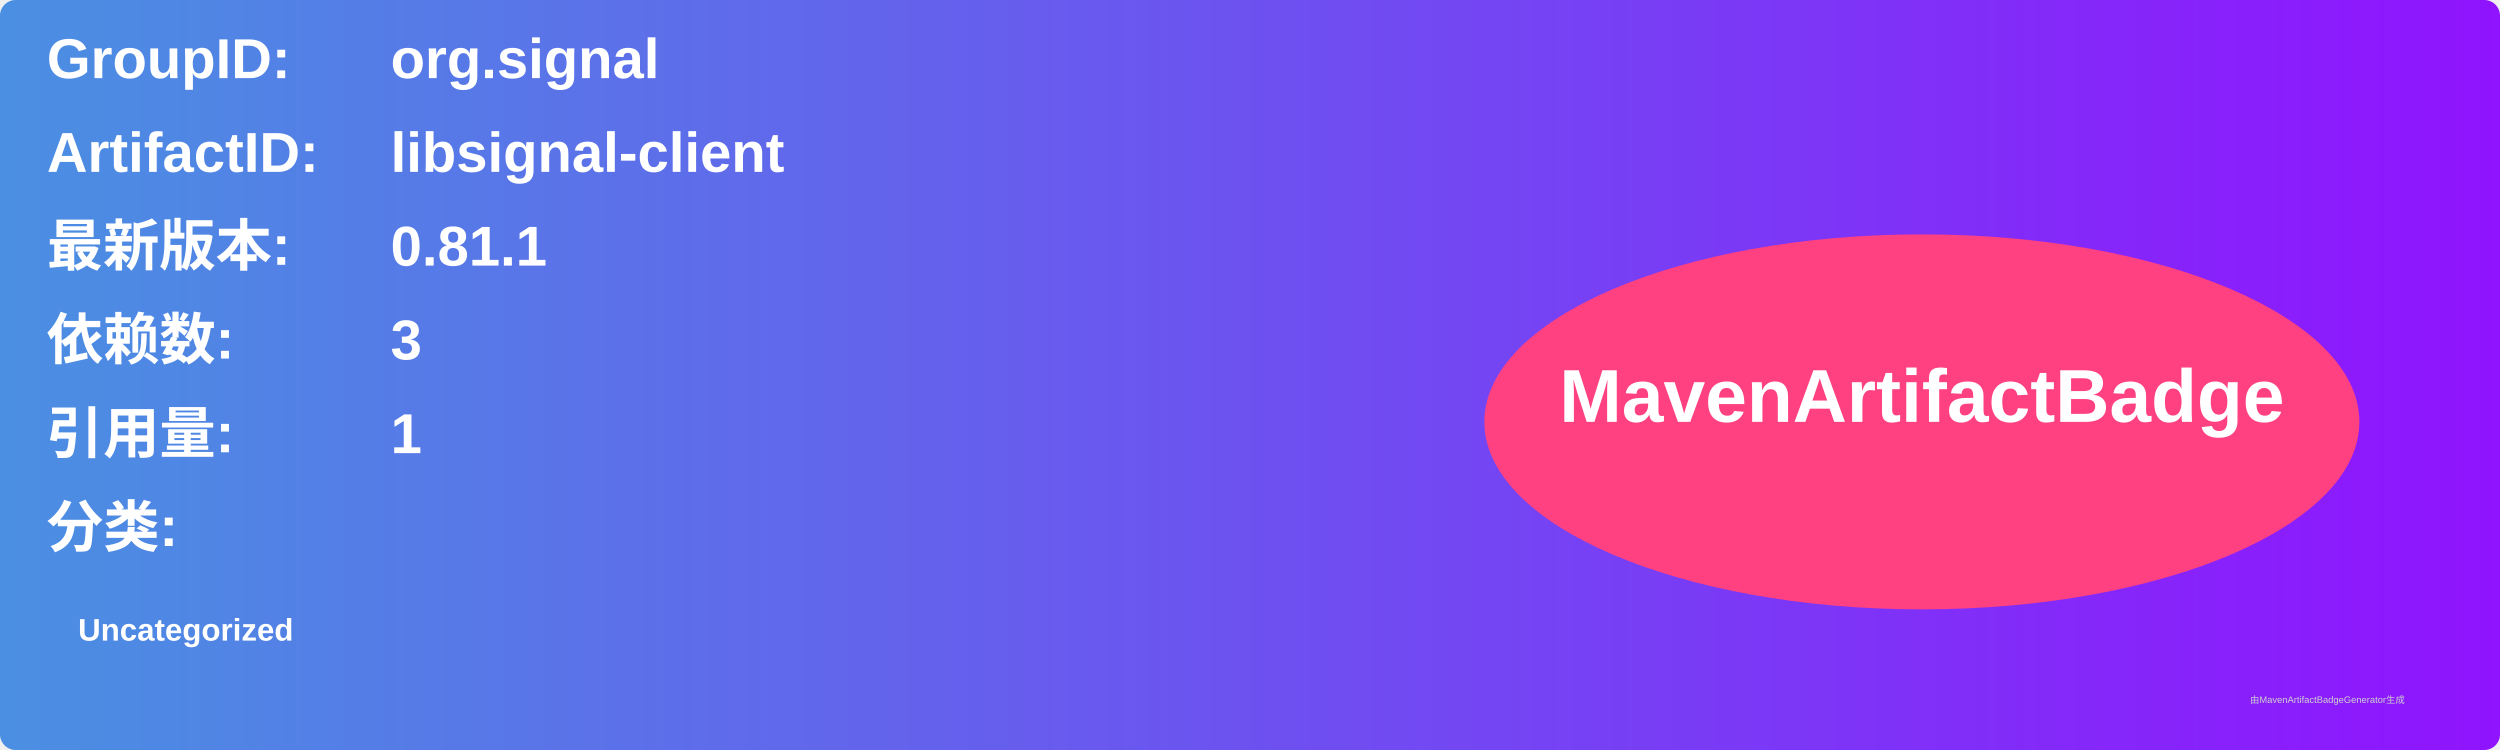
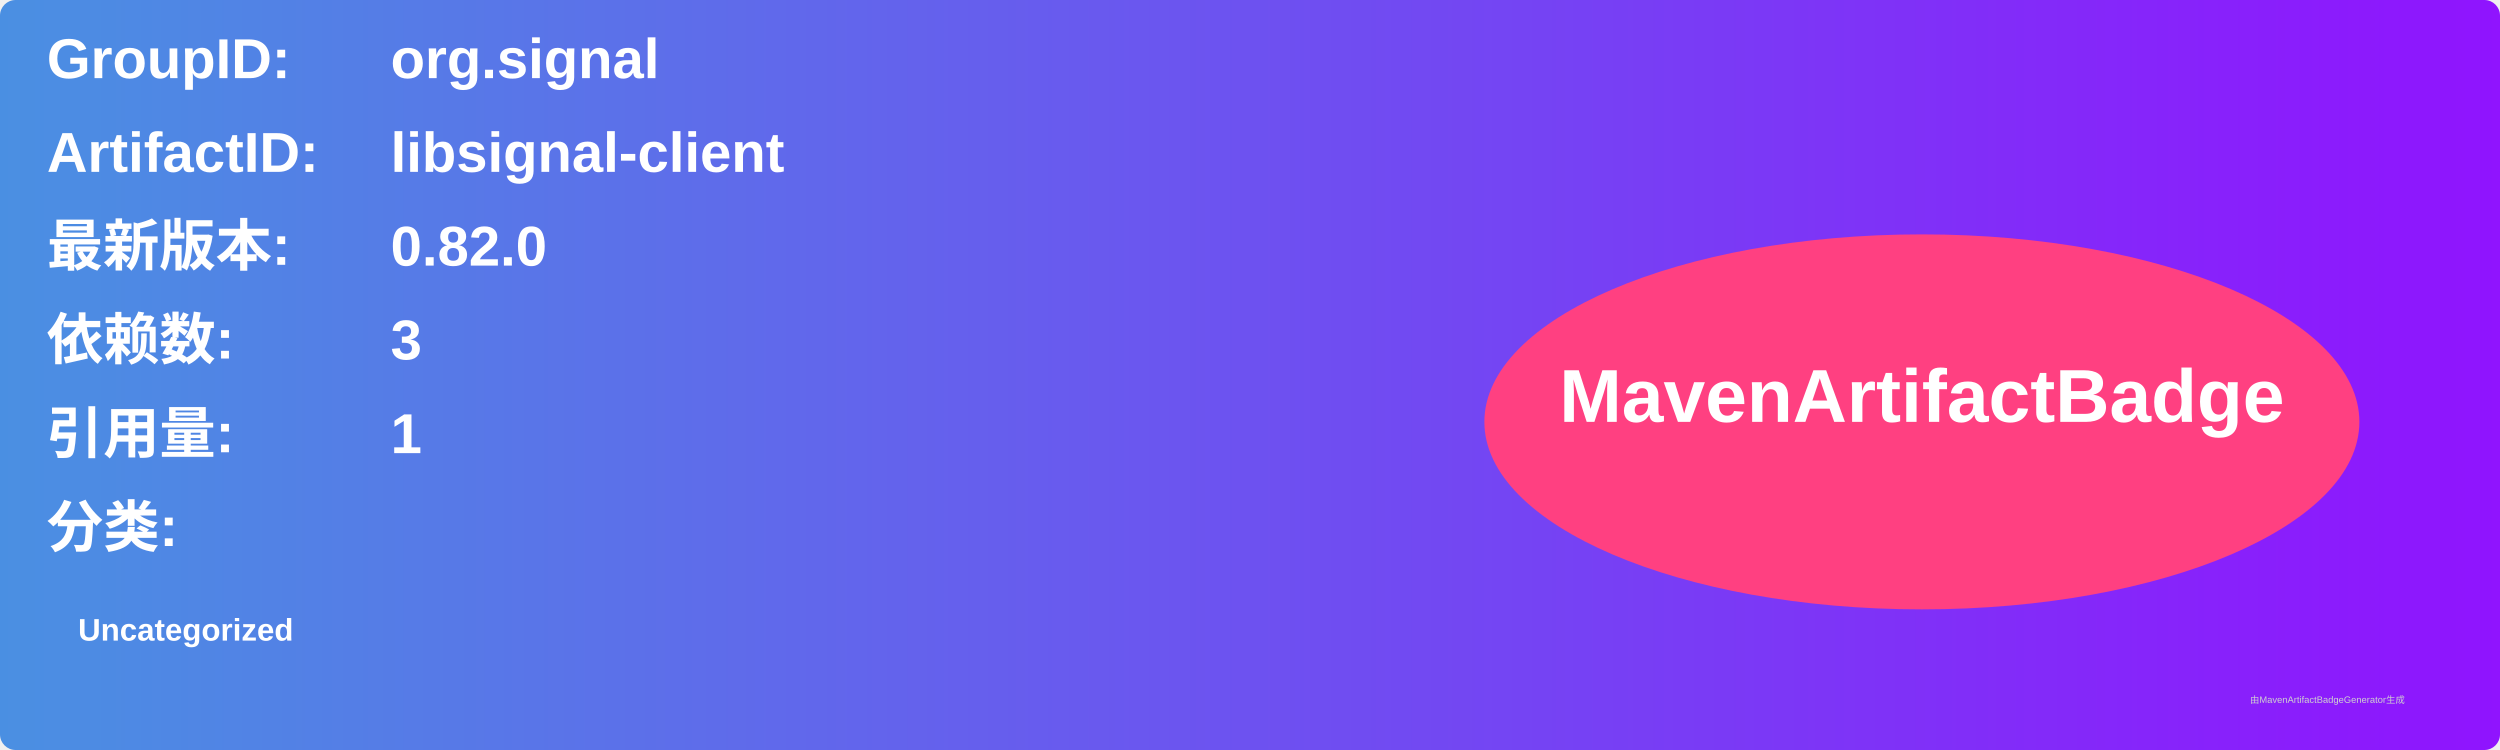
<svg xmlns="http://www.w3.org/2000/svg" width="800" height="240" viewBox="0 0 800 240">
  <linearGradient id="grad" x1="0%" y1="0%" x2="100%" y2="0%">
    <stop offset="0%" stop-color="#4a90e2" />
    <stop offset="100%" stop-color="#9013fe" />
  </linearGradient>
  <rect width="100%" height="100%" rx="5" ry="5" fill="url(#grad)" />
  <g transform="translate(15, 15)">
    <text x="0" y="10" font-family="Arial" font-size="18" fill="white" font-weight="bold" width="260">GroupID:</text>
    <text x="110" y="10" font-family="Arial" font-size="18" fill="white" font-weight="bold" width="460">org.signal</text>
    <text x="0" y="40" font-family="Arial" font-size="18" fill="white" font-weight="bold" width="260">ArtifactID:</text>
    <text x="110" y="40" font-family="Arial" font-size="18" fill="white" font-weight="bold" width="460">libsignal-client</text>
    <text x="0" y="70" font-family="Arial" font-size="18" fill="white" font-weight="bold">最新版本:</text>
    <text x="110" y="70" font-family="Arial" font-size="18" fill="white" font-weight="bold">
-       <tspan font-weight="bold">0.81.1</tspan>
+       <tspan font-weight="bold">0.82.0</tspan>
    </text>
    <text x="0" y="100" font-family="Arial" font-size="18" fill="white" font-weight="bold">依赖数: </text>
    <text x="110" y="100" font-family="Arial" font-size="18" fill="white">
      <tspan font-weight="bold">3</tspan>
    </text>
    <text x="0" y="130" font-family="Arial" font-size="18" fill="white" font-weight="bold">引用量: </text>
    <text x="110" y="130" font-family="Arial" font-size="18" fill="white">
      <tspan font-weight="bold">1</tspan>
    </text>
    <text x="0" y="160" font-family="Arial" font-size="18" fill="white" font-weight="bold">分类:</text>
    <text x="10" y="190" font-family="Arial" font-size="10" fill="white">
      <tspan font-weight="bold">Uncategorized</tspan>
    </text>
    <ellipse cx="600" cy="120" rx="140" ry="60" fill="#ff4081" />
    <text x="600" y="120" text-anchor="middle" font-family="Arial" font-size="24" fill="white" font-weight="bold">MavenArtifactBadge</text>
  </g>
  <text x="720" y="225" font-family="Arial" font-size="3" fill="#d0d0d0">由MavenArtifactBadgeGenerator生成</text>
</svg>
